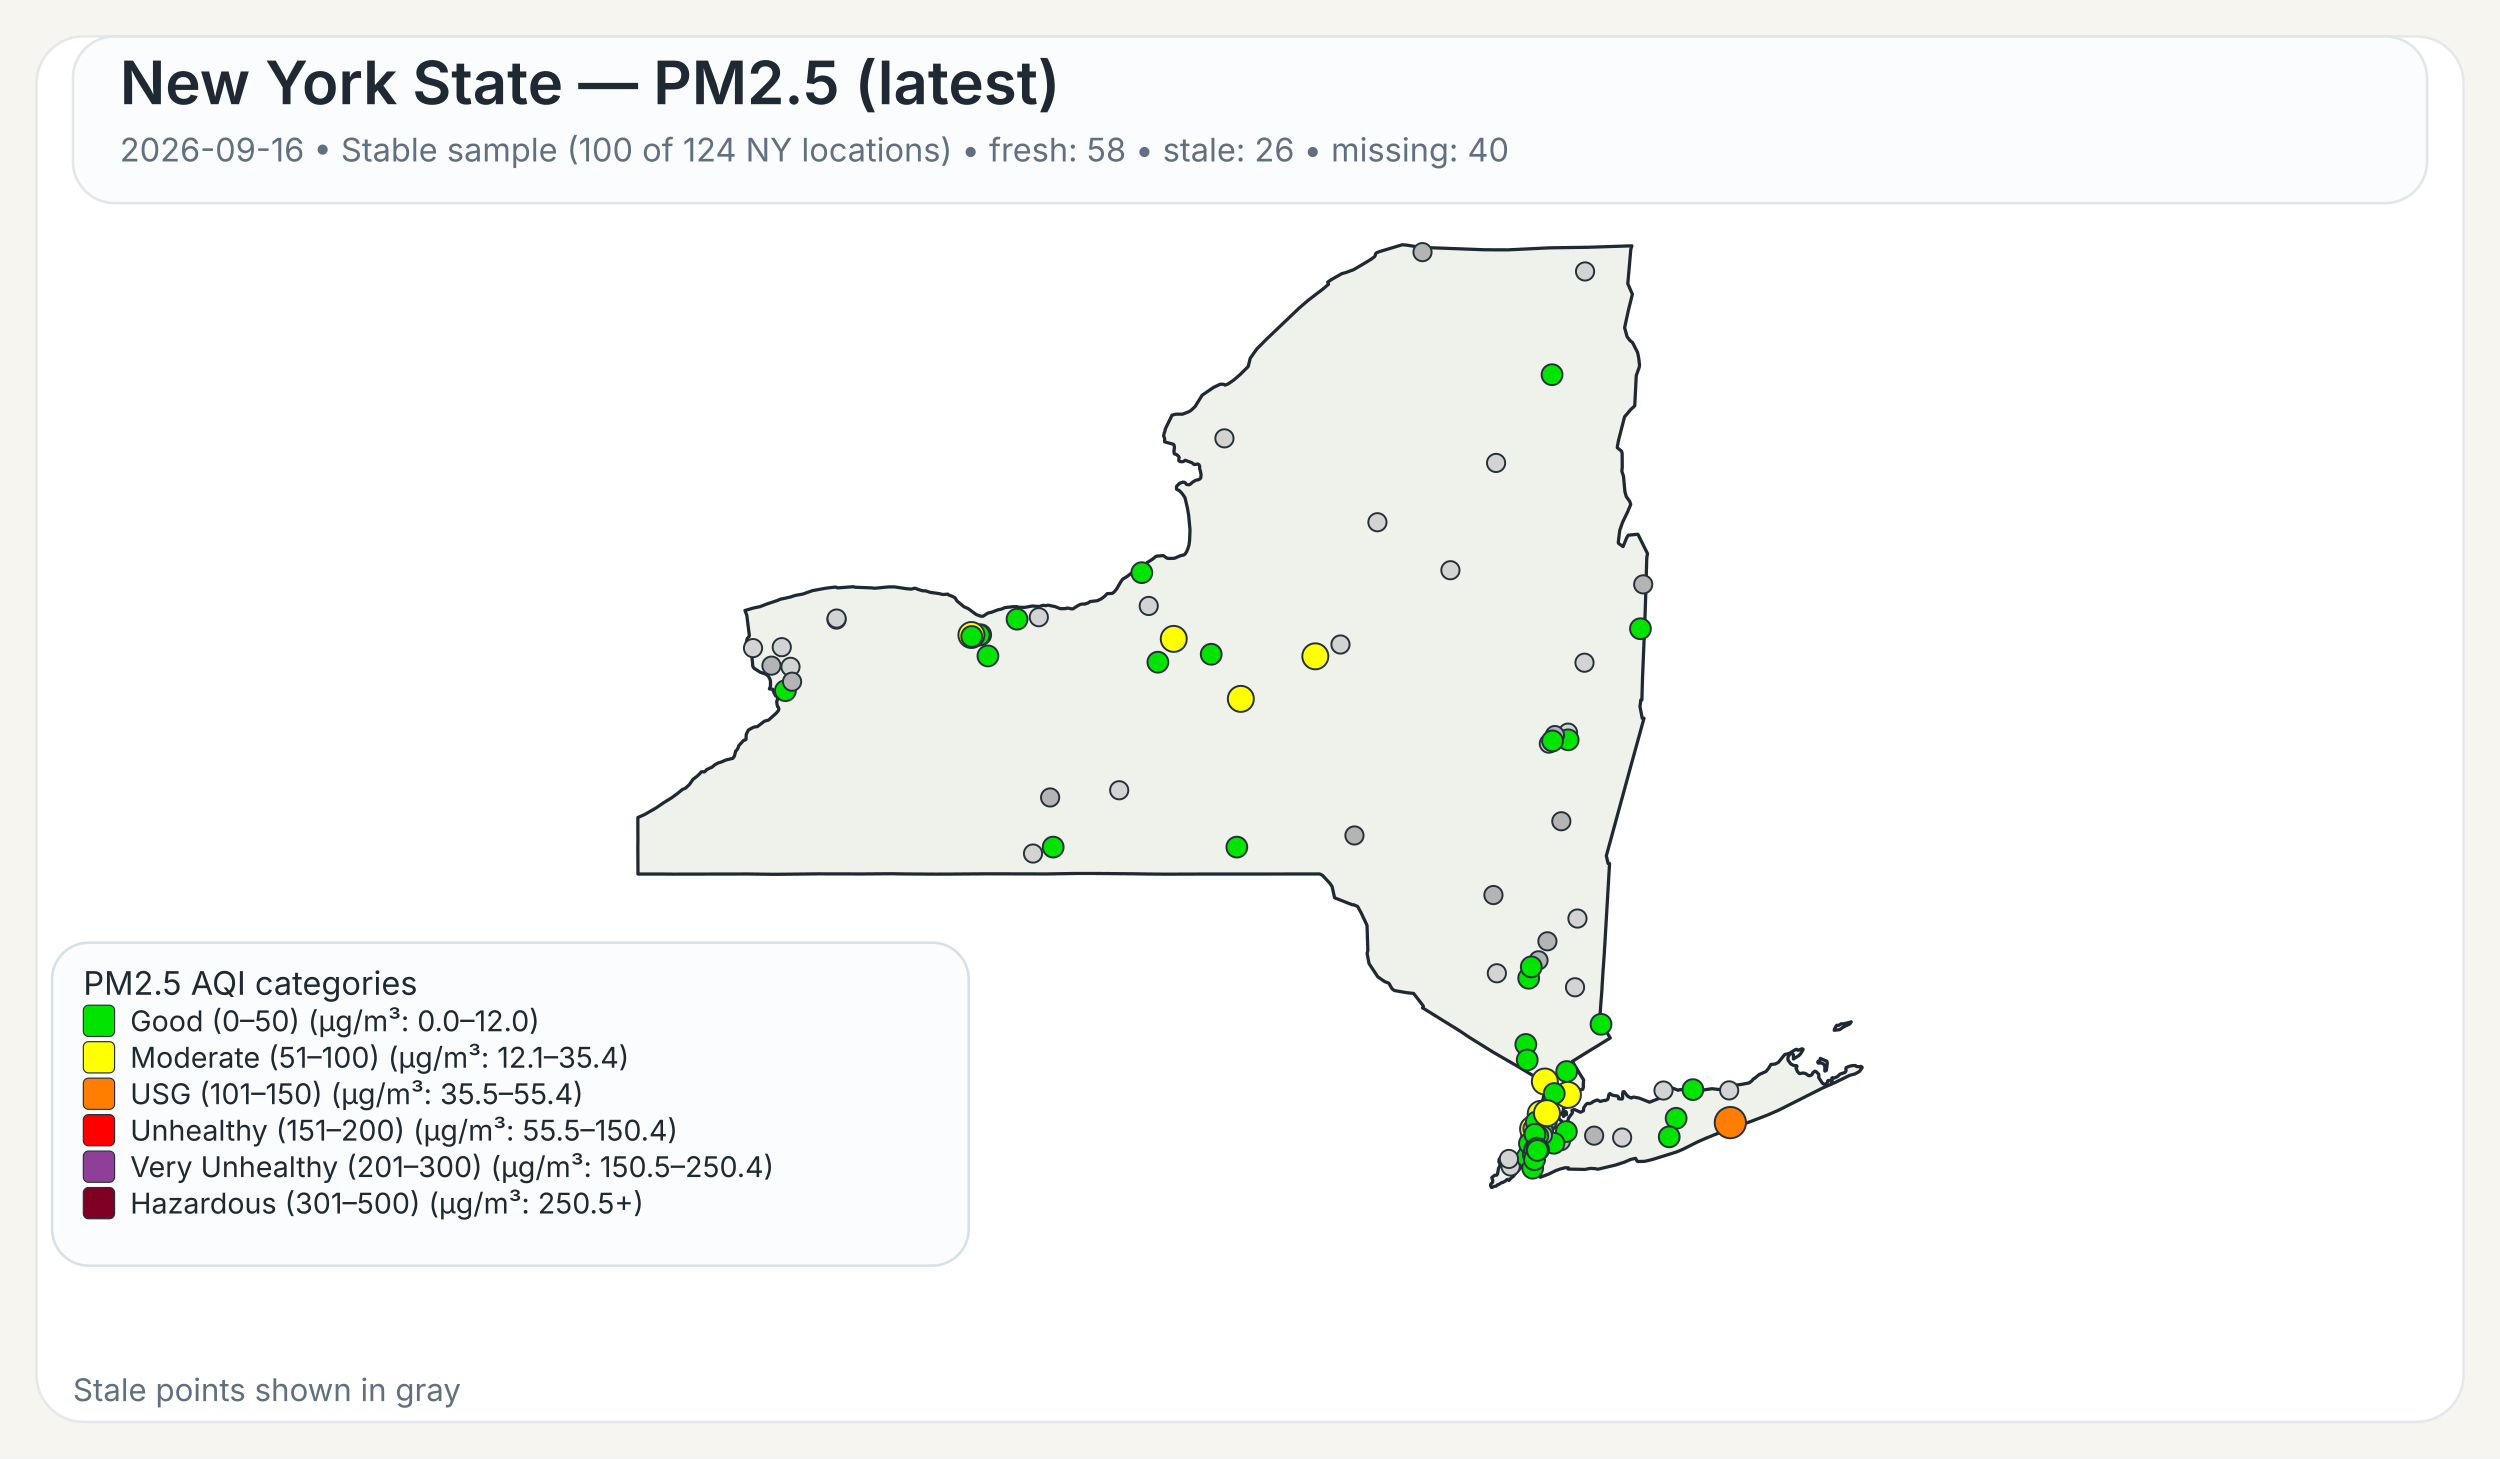
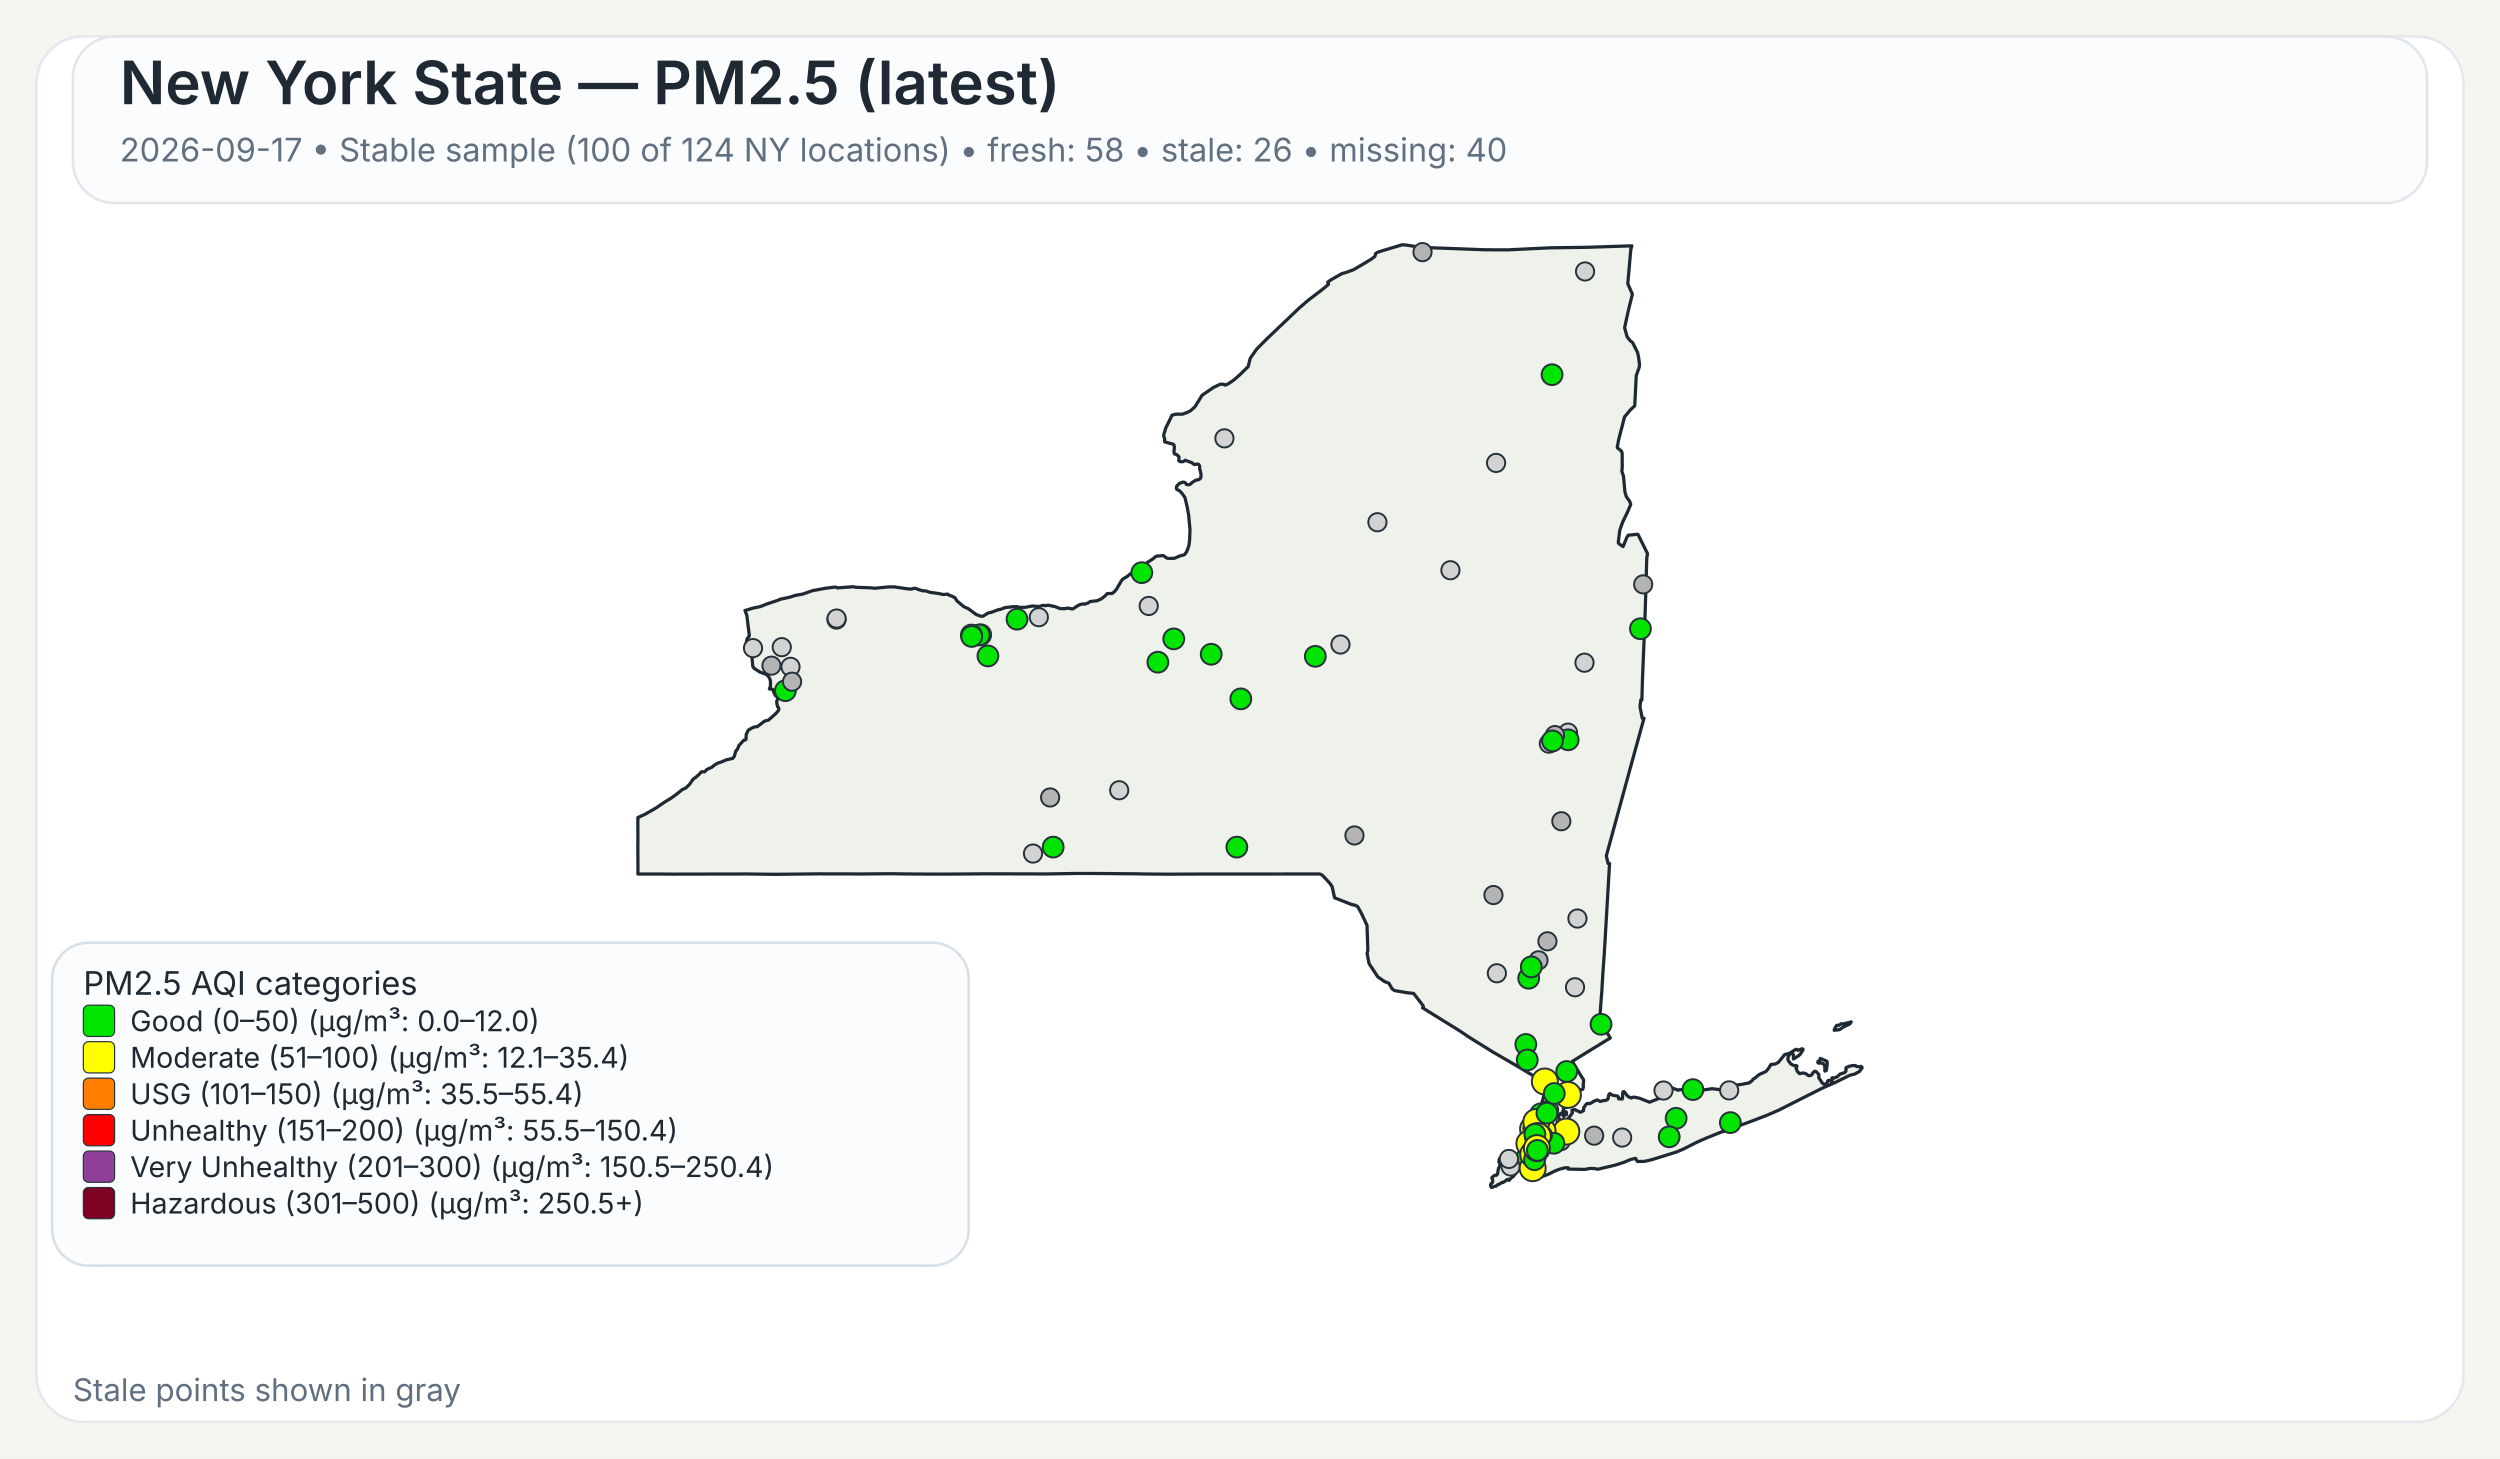
<svg xmlns="http://www.w3.org/2000/svg" width="960" height="560">
  <rect x="0" y="0" width="960" height="560" fill="#F7F5EF" />
  <rect x="14" y="14" width="932" height="532" rx="18" ry="18" fill="#FFFFFF" stroke="#E4E8EE" stroke-width="1" />
  <rect x="28" y="14" width="904" height="64" rx="16" ry="16" fill="#FBFCFD" stroke="#E1E6EB" stroke-width="1" />
  <text x="46" y="40" font-family="Public Sans, Inter, Aptos, Segoe UI, Arial, sans-serif" font-size="23" font-weight="600" fill="#1F2933">New York State — PM2.5 (latest)</text>
-   <text x="46" y="62" font-family="Public Sans, Inter, Aptos, Segoe UI, Arial, sans-serif" font-size="12.5" font-weight="400" fill="#607080">2026-09-16 • Stable sample (100 of 124 NY locations) • fresh: 58 • stale: 26 • missing: 40</text>
+   <text x="46" y="62" font-family="Public Sans, Inter, Aptos, Segoe UI, Arial, sans-serif" font-size="12.5" font-weight="400" fill="#607080">2026-09-17 • Stable sample (100 of 124 NY locations) • fresh: 58 • stale: 26 • missing: 40</text>
  <path d="M601.06,426.90 L601.23,426.83 L601.48,427.07 L601.55,427.32 L601.50,428.06 L601.28,428.08 L601.08,427.81 L601.04,427.27 L601.06,426.90 Z" fill="#EEF2EA" stroke="#1F2933" stroke-width="1.25" stroke-linejoin="round" />
  <path d="M585.16,439.66 L585.21,439.61 L585.24,439.63 L585.33,439.75 L585.00,440.50 L584.94,440.59 L584.83,440.54 L584.77,440.43 L584.80,440.38 L585.16,439.66 Z" fill="#EEF2EA" stroke="#1F2933" stroke-width="1.25" stroke-linejoin="round" />
  <path d="M579.00,452.87 L578.74,452.93 L578.02,453.54 L577.00,454.12 L576.75,454.04 L575.70,454.75 L575.07,454.93 L574.52,455.48 L573.72,455.58 L572.92,456.00 L572.71,455.95 L572.45,455.50 L572.36,455.05 L572.56,454.57 L573.14,454.01 L573.21,453.18 L572.85,452.21 L573.97,451.28 L574.68,451.28 L575.04,450.81 L575.45,448.53 L575.88,447.92 L575.97,447.53 L575.92,446.38 L575.63,446.32 L575.58,446.12 L575.66,445.16 L576.32,444.30 L576.87,444.03 L577.23,444.07 L577.46,444.30 L578.49,444.56 L580.44,444.30 L582.44,443.79 L583.07,443.83 L583.44,444.38 L583.57,445.77 L584.00,446.72 L584.43,447.38 L584.07,448.20 L583.53,448.95 L582.19,450.36 L580.96,451.93 L580.89,451.88 L580.35,452.27 L579.42,453.28 L579.25,452.99 L579.00,452.87 Z" fill="#EEF2EA" stroke="#1F2933" stroke-width="1.25" stroke-linejoin="round" />
  <path d="M698.65,407.28 L698.89,406.98 L698.98,406.42 L701.51,407.51 L701.69,408.12 L701.35,410.97 L700.83,411.31 L700.74,411.25 L700.74,409.57 L700.38,408.71 L700.19,408.52 L699.35,408.18 L698.24,408.24 L698.08,408.08 L698.02,407.81 L698.15,407.57 L698.65,407.28 Z" fill="#EEF2EA" stroke="#1F2933" stroke-width="1.25" stroke-linejoin="round" />
  <path d="M709.87,392.68 L710.87,392.40 L710.37,393.17 L709.71,393.51 L708.74,393.94 L707.77,394.42 L706.83,395.10 L706.37,395.39 L704.33,395.63 L704.44,395.18 L704.77,394.57 L705.12,393.94 L705.39,393.69 L706.11,393.74 L707.05,393.11 L707.70,393.19 L709.32,392.81 L709.87,392.68 Z" fill="#EEF2EA" stroke="#1F2933" stroke-width="1.25" stroke-linejoin="round" />
  <path d="M601.43,424.75 L601.44,424.82 L601.44,424.87 L601.44,424.97 L601.48,425.16 L601.44,425.24 L601.21,425.31 L600.95,425.08 L600.95,424.92 L601.10,424.88 L601.13,424.65 L601.23,424.58 L601.37,424.64 L601.42,424.70 L601.43,424.75 Z" fill="#EEF2EA" stroke="#1F2933" stroke-width="1.25" stroke-linejoin="round" />
  <path d="M623.05,163.10 L621.53,169.00 L621.04,171.61 L621.07,171.95 L622.62,173.20 L622.91,174.06 L622.94,179.46 L622.80,180.98 L623.43,182.92 L623.96,188.79 L624.50,190.70 L624.50,190.71 L625.79,192.51 L626.21,193.67 L625.60,195.12 L625.01,196.54 L623.06,200.59 L622.75,201.47 L621.98,203.67 L621.41,208.34 L621.56,208.68 L623.25,209.89 L624.72,206.33 L625.25,205.52 L628.84,205.16 L629.06,205.34 L632.45,212.18 L632.66,212.61 L632.36,214.21 L632.03,225.74 L632.03,225.80 L632.02,226.34 L632.00,227.05 L631.90,230.25 L631.64,238.09 L631.03,253.00 L630.74,259.97 L630.73,260.06 L630.73,260.23 L630.48,268.80 L630.08,268.74 L629.75,271.32 L630.61,275.80 L631.30,275.80 L628.80,284.88 L626.09,294.70 L622.63,307.38 L616.83,328.64 L617.50,331.57 L618.07,331.57 L617.02,349.62 L617.02,349.66 L616.71,354.88 L616.28,362.25 L616.04,366.27 L615.53,373.42 L615.30,377.22 L615.29,377.28 L615.29,377.35 L615.28,377.44 L615.28,377.49 L615.27,377.53 L615.19,379.03 L615.19,379.14 L615.18,379.18 L615.18,379.35 L615.17,379.49 L615.12,380.31 L615.09,380.73 L615.08,380.89 L614.72,385.46 L614.66,386.30 L614.29,391.98 L618.35,398.60 L616.75,399.56 L616.45,399.75 L610.52,403.39 L609.46,404.03 L609.01,404.31 L603.77,407.58 L605.77,410.89 L606.19,411.58 L606.62,412.29 L607.18,413.23 L608.08,414.62 L608.12,414.70 L607.96,416.83 L608.04,417.28 L607.81,418.17 L607.68,418.35 L607.54,418.27 L606.73,418.62 L606.42,419.73 L606.23,420.03 L605.55,420.48 L604.13,421.08 L603.54,421.65 L602.05,422.64 L600.59,424.82 L600.46,425.17 L600.38,425.37 L600.34,426.13 L600.15,426.98 L600.19,427.32 L600.39,427.51 L600.54,427.87 L600.54,428.09 L600.53,428.27 L600.60,428.55 L600.51,428.65 L600.44,428.71 L600.35,428.62 L600.18,428.29 L600.01,427.93 L600.10,427.54 L599.94,427.19 L599.85,427.21 L599.64,427.48 L599.51,427.81 L599.07,427.70 L598.72,427.92 L598.55,428.85 L598.57,429.17 L598.77,429.63 L599.21,430.17 L599.64,430.41 L600.31,431.59 L600.59,432.07 L600.90,432.04 L601.36,431.60 L601.36,431.60 L602.21,429.98 L602.19,429.51 L603.74,427.42 L603.84,427.11 L603.60,426.42 L603.67,426.33 L604.61,426.05 L606.88,427.09 L607.17,426.96 L608.05,426.54 L608.14,425.40 L608.93,424.24 L609.36,423.80 L609.77,423.70 L610.33,423.82 L611.26,423.43 L611.66,423.07 L613.16,422.42 L613.38,422.39 L614.46,422.95 L616.17,422.51 L616.43,422.62 L617.32,422.20 L617.49,421.82 L617.52,421.77 L617.81,420.28 L618.19,419.93 L618.22,419.96 L618.50,420.18 L618.60,420.26 L618.84,420.36 L619.48,420.63 L619.66,420.66 L619.90,420.69 L620.59,420.79 L621.03,420.85 L621.08,420.86 L621.49,421.26 L621.50,421.39 L621.55,421.93 L622.90,422.03 L623.09,421.64 L623.06,420.27 L623.21,419.33 L623.28,419.23 L623.69,419.22 L624.78,420.64 L625.29,421.11 L626.07,421.51 L626.50,421.62 L626.59,421.46 L627.35,421.28 L629.51,421.69 L629.51,421.69 L633.42,423.24 L638.19,421.34 L638.36,420.84 L638.45,419.18 L638.68,418.35 L640.49,417.89 L642.20,417.80 L644.45,418.67 L644.65,418.48 L647.29,418.32 L649.72,418.35 L652.18,418.65 L653.70,418.61 L657.40,418.06 L660.48,418.42 L661.32,417.62 L664.03,416.80 L665.53,416.46 L666.97,416.64 L668.73,416.40 L671.71,415.83 L672.90,414.88 L673.16,414.40 L673.82,414.05 L675.50,412.63 L678.13,411.46 L679.12,410.27 L680.04,408.74 L681.66,408.60 L682.91,407.93 L685.34,404.94 L686.69,404.59 L687.35,404.38 L689.21,403.16 L689.94,402.93 L690.28,403.23 L690.57,403.30 L691.93,402.73 L692.35,402.87 L692.38,403.11 L691.44,404.66 L690.75,405.35 L688.66,406.65 L688.68,405.06 L688.30,404.60 L687.92,404.54 L687.60,404.66 L687.09,405.06 L686.58,406.01 L686.59,407.08 L687.65,408.54 L688.81,409.15 L689.85,409.20 L690.06,409.50 L689.68,410.21 L690.24,411.51 L691.03,412.27 L692.17,412.06 L692.88,412.09 L693.59,412.39 L694.51,413.06 L695.19,413.03 L695.62,412.79 L695.84,412.56 L696.12,411.95 L696.83,411.38 L696.98,411.33 L697.37,411.49 L698.35,412.46 L698.48,413.14 L698.35,413.73 L699.60,415.66 L700.04,416.12 L700.44,416.32 L700.84,416.33 L701.58,415.93 L701.76,415.37 L701.81,415.13 L701.99,414.91 L702.86,414.89 L703.07,415.26 L703.12,415.25 L703.24,415.22 L703.45,415.13 L703.57,414.86 L703.45,414.38 L703.43,414.00 L703.70,413.83 L704.39,413.98 L705.62,413.37 L706.56,412.46 L708.48,411.82 L708.83,411.29 L708.88,410.85 L708.80,410.51 L708.92,409.94 L710.19,409.44 L711.31,409.19 L712.51,409.17 L712.73,409.44 L713.09,409.58 L714.27,409.63 L714.58,409.48 L714.99,409.75 L715.07,409.99 L714.02,411.45 L712.24,412.42 L710.34,412.90 L704.77,415.65 L699.71,417.88 L682.98,426.32 L678.57,428.24 L672.42,430.60 L662.20,434.30 L661.73,434.58 L661.49,434.51 L660.84,434.74 L655.19,437.03 L651.62,438.61 L646.31,441.30 L643.78,442.36 L638.41,444.04 L634.66,445.20 L632.83,445.67 L631.47,445.96 L631.32,445.96 L628.83,446.02 L628.63,445.87 L628.07,444.81 L626.15,445.24 L623.74,446.28 L621.85,446.89 L620.27,447.40 L613.61,448.98 L612.34,448.74 L610.73,448.66 L608.60,449.06 L605.36,448.99 L602.17,448.93 L602.19,448.77 L602.25,448.43 L600.97,448.42 L599.39,448.83 L599.07,448.91 L597.43,449.50 L594.79,450.81 L591.48,452.07 L591.48,451.26 L591.59,450.86 L591.41,450.49 L591.24,450.39 L590.88,450.18 L590.56,449.81 L590.00,449.87 L588.10,450.05 L587.46,450.03 L587.05,449.85 L586.87,449.72 L586.81,449.43 L587.15,448.99 L587.21,448.90 L587.49,448.42 L587.39,448.02 L586.94,447.62 L585.63,447.32 L585.23,446.64 L585.06,445.69 L585.31,444.71 L585.45,444.41 L585.68,443.96 L586.50,442.95 L586.37,441.37 L586.22,441.17 L586.16,441.08 L586.11,440.71 L586.29,440.19 L586.49,440.03 L586.59,439.53 L586.42,439.11 L586.13,438.91 L586.77,435.14 L587.04,434.58 L587.53,433.54 L588.00,432.56 L588.37,431.79 L590.66,426.98 L591.27,425.68 L591.55,425.09 L591.55,425.09 L591.90,424.00 L592.36,422.57 L592.47,422.24 L593.89,415.87 L593.37,415.86 L592.83,415.54 L585.14,410.91 L585.14,410.91 L582.09,409.08 L581.83,408.93 L574.90,404.92 L573.64,404.20 L565.84,399.35 L564.27,398.37 L560.37,395.76 L546.26,387.01 L546.57,386.68 L546.49,386.22 L542.83,381.48 L542.63,381.46 L540.06,381.17 L535.45,380.37 L534.54,379.69 L533.32,377.55 L531.70,376.93 L529.06,375.09 L525.71,370.01 L525.14,367.03 L524.96,366.10 L525.25,365.02 L524.94,355.37 L522.72,350.61 L521.32,348.08 L519.78,347.40 L519.41,347.49 L512.48,344.75 L511.52,340.44 L510.72,339.24 L507.79,336.09 L506.74,335.59 L502.43,335.60 L502.18,335.60 L499.75,335.60 L499.39,335.61 L499.35,335.61 L469.83,335.63 L469.66,335.63 L462.36,335.64 L461.30,335.63 L460.85,335.63 L460.00,335.64 L448.21,335.68 L447.85,335.68 L441.17,335.63 L440.91,335.63 L435.49,335.54 L435.46,335.54 L420.14,335.41 L418.99,335.41 L413.90,335.41 L413.83,335.41 L413.52,335.41 L412.93,335.41 L412.60,335.42 L411.23,335.45 L411.22,335.45 L408.74,335.48 L408.73,335.48 L401.77,335.60 L379.14,335.54 L372.91,335.59 L364.59,335.65 L360.26,335.66 L359.71,335.67 L347.88,335.60 L347.87,335.60 L342.30,335.51 L337.43,335.55 L331.40,335.60 L314.24,335.56 L297.70,335.74 L295.08,335.71 L287.13,335.61 L286.61,335.61 L258.23,335.67 L257.47,335.66 L253.93,335.63 L253.07,335.62 L253.07,335.63 L244.98,335.62 L244.93,325.04 L244.95,323.48 L244.96,322.52 L244.95,321.67 L244.95,321.16 L244.95,320.84 L244.93,316.08 L244.94,315.42 L244.94,313.93 L247.57,312.75 L251.88,310.27 L254.93,308.19 L257.77,306.44 L259.87,304.92 L262.02,303.17 L263.28,302.62 L264.74,301.24 L266.14,299.24 L267.54,298.19 L268.72,297.09 L269.32,296.39 L269.90,296.33 L270.33,296.44 L270.54,296.38 L271.04,295.92 L271.36,295.51 L273.40,294.60 L274.52,293.65 L275.81,292.96 L276.98,292.61 L278.76,291.83 L281.41,291.20 L282.01,290.34 L282.12,289.92 L282.55,288.31 L282.75,288.22 L283.00,287.95 L283.49,287.01 L283.63,286.42 L285.57,284.28 L285.90,284.29 L286.46,283.91 L286.55,282.02 L287.35,280.35 L289.13,279.36 L289.89,279.12 L290.78,279.05 L293.57,276.92 L295.12,276.50 L298.07,273.86 L298.97,272.76 L299.09,272.13 L298.79,271.45 L298.62,271.42 L298.36,270.43 L298.24,269.33 L298.55,268.66 L298.61,268.16 L298.25,267.28 L297.85,267.20 L297.24,266.09 L296.70,264.68 L295.46,264.54 L295.86,263.47 L295.86,261.59 L295.66,260.80 L295.08,259.71 L294.94,259.59 L294.28,258.99 L291.89,258.11 L289.57,256.64 L289.07,255.88 L288.57,250.10 L288.55,249.89 L286.78,249.43 L286.31,248.17 L286.88,245.30 L287.63,244.40 L287.73,243.95 L286.78,236.32 L286.06,234.43 L289.07,233.54 L291.93,232.93 L294.37,231.97 L298.62,230.55 L299.99,229.95 L300.12,230.02 L303.47,229.26 L305.29,228.66 L308.28,228.12 L312.00,226.81 L317.17,225.86 L320.65,225.44 L321.03,225.47 L321.59,225.76 L322.04,225.72 L327.70,225.30 L328.39,225.50 L334.82,225.75 L335.83,225.90 L341.09,225.38 L343.51,225.37 L348.32,226.10 L349.98,226.20 L350.03,226.20 L351.12,225.89 L351.79,225.98 L352.52,226.34 L354.31,226.87 L355.38,226.87 L357.13,227.45 L360.63,227.94 L361.77,228.24 L362.50,228.28 L363.98,228.13 L364.17,228.44 L365.74,229.01 L366.72,229.54 L367.48,230.77 L369.92,232.79 L370.31,233.07 L371.82,233.73 L373.38,234.88 L374.86,235.97 L376.42,236.57 L377.42,236.67 L379.40,235.40 L380.84,235.07 L383.21,234.17 L384.54,233.89 L385.93,233.32 L386.27,233.28 L386.83,233.22 L388.90,232.98 L390.48,232.95 L391.11,233.18 L393.48,233.24 L396.46,232.70 L398.89,232.91 L400.66,232.42 L401.43,232.58 L402.53,232.39 L405.18,232.95 L407.17,233.73 L409.20,233.71 L409.87,233.47 L411.66,233.83 L412.03,233.77 L413.80,232.63 L414.88,232.08 L415.91,231.92 L416.48,231.99 L417.81,231.55 L418.60,231.00 L421.39,230.66 L422.92,229.95 L424.23,228.91 L425.18,227.95 L425.69,227.93 L427.12,227.87 L427.93,227.21 L428.83,226.10 L430.44,223.32 L431.14,222.35 L431.96,221.89 L432.55,221.55 L435.18,219.53 L437.03,218.59 L437.61,217.92 L437.98,217.72 L438.51,217.88 L439.70,217.38 L440.56,215.99 L442.64,214.67 L443.82,213.70 L444.23,213.55 L446.72,213.34 L448.11,214.33 L448.97,214.45 L450.99,214.38 L453.20,213.43 L454.63,213.07 L455.05,212.77 L455.69,211.79 L456.17,210.59 L456.55,209.40 L456.81,207.36 L456.96,203.41 L456.73,200.97 L456.44,197.89 L455.97,195.10 L455.02,191.05 L453.78,189.32 L452.78,188.33 L452.13,188.08 L451.81,187.86 L451.74,187.30 L451.84,186.69 L452.22,186.31 L452.64,185.89 L453.10,185.51 L453.80,185.32 L454.18,185.14 L454.70,185.18 L455.13,185.37 L455.61,186.03 L456.63,186.18 L457.19,185.84 L457.91,185.17 L459.24,184.37 L460.00,184.28 L460.73,183.93 L461.08,183.54 L461.22,182.35 L460.90,180.72 L460.70,180.14 L460.66,179.72 L460.67,178.99 L460.38,178.40 L459.97,178.19 L458.56,178.39 L457.66,177.67 L455.09,176.75 L454.57,177.13 L454.12,177.30 L453.65,177.30 L453.29,177.28 L452.94,177.12 L452.67,176.90 L452.67,176.38 L452.79,175.72 L452.62,175.27 L451.89,174.63 L451.54,174.45 L451.01,174.30 L450.87,173.94 L450.80,173.54 L450.84,172.88 L450.99,171.72 L450.78,170.78 L450.56,170.60 L447.23,169.68 L447.20,168.34 L446.83,167.32 L447.02,166.42 L447.35,165.48 L447.50,164.69 L450.06,159.42 L451.61,159.04 L454.05,159.05 L456.36,158.18 L457.28,157.64 L458.88,156.17 L461.63,151.75 L465.96,148.79 L468.59,147.53 L469.94,147.58 L470.43,147.90 L471.65,147.40 L473.83,145.88 L476.29,143.74 L476.97,143.06 L479.31,140.74 L480.08,137.59 L482.60,134.01 L486.70,129.90 L498.91,118.26 L502.36,115.29 L508.27,110.78 L510.16,109.15 L509.83,108.34 L511.28,107.35 L515.25,105.08 L516.86,104.64 L519.80,103.55 L524.26,100.92 L526.51,99.55 L527.81,98.60 L528.14,98.00 L528.16,97.54 L528.55,97.08 L529.76,96.60 L538.43,94.00 L539.92,94.10 L544.47,94.80 L545.84,95.00 L570.26,95.91 L578.85,95.95 L585.96,95.61 L595.04,95.17 L609.91,94.95 L626.65,94.40 L626.23,95.73 L625.68,102.02 L625.07,108.95 L626.84,112.98 L625.33,119.03 L623.85,125.84 L624.79,129.27 L625.53,130.26 L625.83,130.68 L626.91,131.56 L626.91,131.56 L628.81,135.29 L629.22,137.19 L629.59,140.21 L629.45,141.06 L628.32,144.25 L627.83,154.15 L627.74,155.85 L626.19,157.27 L623.83,160.07 L623.05,163.10 Z" fill="#EEF2EA" stroke="#1F2933" stroke-width="1.25" stroke-linejoin="round" />
  <circle cx="574.80" cy="373.74" r="3.50" fill="lightgray" stroke="#24313A" stroke-width="0.75" />
  <circle cx="296.24" cy="255.61" r="3.50" fill="rgb(180,180,180)" stroke="#24313A" stroke-width="0.75" />
  <circle cx="585.91" cy="401.06" r="4.00" fill="#00E400" stroke="#24313A" stroke-width="0.75" />
  <circle cx="590.67" cy="430.08" r="3.50" fill="lightgray" stroke="#24313A" stroke-width="0.75" />
  <circle cx="587.01" cy="375.64" r="4.00" fill="#00E400" stroke="#24313A" stroke-width="0.75" />
  <circle cx="580.07" cy="447.93" r="3.50" fill="lightgray" stroke="#24313A" stroke-width="0.75" />
  <circle cx="528.93" cy="200.54" r="3.50" fill="lightgray" stroke="#24313A" stroke-width="0.75" />
  <circle cx="622.90" cy="436.82" r="3.50" fill="lightgray" stroke="#24313A" stroke-width="0.75" />
  <circle cx="321.22" cy="237.92" r="3.50" fill="lightgray" stroke="#24313A" stroke-width="0.75" />
  <circle cx="556.96" cy="218.97" r="3.50" fill="lightgray" stroke="#24313A" stroke-width="0.75" />
  <circle cx="574.50" cy="177.77" r="3.50" fill="lightgray" stroke="#24313A" stroke-width="0.75" />
  <circle cx="429.77" cy="303.46" r="3.50" fill="lightgray" stroke="#24313A" stroke-width="0.75" />
  <circle cx="514.74" cy="247.49" r="3.50" fill="lightgray" stroke="#24313A" stroke-width="0.75" />
  <circle cx="470.18" cy="168.33" r="3.50" fill="lightgray" stroke="#24313A" stroke-width="0.75" />
  <circle cx="376.59" cy="243.75" r="4.00" fill="#00E400" stroke="#24313A" stroke-width="0.75" />
-   <circle cx="591.63" cy="427.72" r="5.00" fill="#FFFF00" stroke="#24313A" stroke-width="0.75" />
+   <circle cx="591.63" cy="427.72" r="4.00" fill="#00E400" stroke="#24313A" stroke-width="0.75" />
  <circle cx="593.40" cy="430.37" r="3.50" fill="lightgray" stroke="#24313A" stroke-width="0.75" />
-   <circle cx="593.93" cy="437.51" r="5.00" fill="#FFFF00" stroke="#24313A" stroke-width="0.75" />
+   <circle cx="593.93" cy="437.51" r="4.00" fill="#00E400" stroke="#24313A" stroke-width="0.75" />
  <circle cx="602.12" cy="281.33" r="3.50" fill="lightgray" stroke="#24313A" stroke-width="0.75" />
  <circle cx="398.91" cy="237.01" r="3.50" fill="lightgray" stroke="#24313A" stroke-width="0.75" />
  <circle cx="598.03" cy="436.67" r="4.00" fill="#00E400" stroke="#24313A" stroke-width="0.75" />
  <circle cx="595.98" cy="143.88" r="4.00" fill="#00E400" stroke="#24313A" stroke-width="0.75" />
  <circle cx="601.61" cy="411.46" r="4.00" fill="#00E400" stroke="#24313A" stroke-width="0.75" />
  <circle cx="608.45" cy="254.48" r="3.50" fill="lightgray" stroke="#24313A" stroke-width="0.75" />
  <circle cx="604.81" cy="379.11" r="3.50" fill="lightgray" stroke="#24313A" stroke-width="0.75" />
  <circle cx="588.51" cy="437.27" r="3.50" fill="rgb(180,180,180)" stroke="#24313A" stroke-width="0.75" />
  <circle cx="465.10" cy="251.23" r="4.00" fill="#00E400" stroke="#24313A" stroke-width="0.75" />
  <circle cx="396.68" cy="327.76" r="3.50" fill="lightgray" stroke="#24313A" stroke-width="0.75" />
  <circle cx="643.63" cy="429.43" r="4.00" fill="#00E400" stroke="#24313A" stroke-width="0.75" />
  <circle cx="586.47" cy="444.33" r="4.00" fill="#00E400" stroke="#24313A" stroke-width="0.75" />
  <circle cx="303.55" cy="256.06" r="3.50" fill="lightgray" stroke="#24313A" stroke-width="0.75" />
  <circle cx="602.17" cy="284.09" r="4.00" fill="#00E400" stroke="#24313A" stroke-width="0.75" />
  <circle cx="301.59" cy="265.22" r="4.00" fill="#00E400" stroke="#24313A" stroke-width="0.75" />
  <circle cx="321.26" cy="237.52" r="3.50" fill="lightgray" stroke="#24313A" stroke-width="0.75" />
  <circle cx="612.15" cy="436.09" r="3.50" fill="rgb(180,180,180)" stroke="#24313A" stroke-width="0.75" />
  <circle cx="587.88" cy="438.53" r="3.50" fill="rgb(180,180,180)" stroke="#24313A" stroke-width="0.75" />
  <circle cx="591.83" cy="440.12" r="3.50" fill="lightgray" stroke="#24313A" stroke-width="0.75" />
  <circle cx="594.32" cy="430.48" r="3.50" fill="lightgray" stroke="#24313A" stroke-width="0.75" />
  <circle cx="594.83" cy="426.21" r="3.50" fill="lightgray" stroke="#24313A" stroke-width="0.75" />
  <circle cx="605.74" cy="352.72" r="3.50" fill="lightgray" stroke="#24313A" stroke-width="0.75" />
  <circle cx="664.00" cy="418.71" r="3.50" fill="lightgray" stroke="#24313A" stroke-width="0.75" />
  <circle cx="546.24" cy="96.82" r="3.50" fill="rgb(180,180,180)" stroke="#24313A" stroke-width="0.75" />
  <circle cx="638.78" cy="418.76" r="3.50" fill="lightgray" stroke="#24313A" stroke-width="0.75" />
  <circle cx="304.16" cy="261.77" r="3.50" fill="rgb(180,180,180)" stroke="#24313A" stroke-width="0.75" />
  <circle cx="441.11" cy="232.69" r="3.50" fill="lightgray" stroke="#24313A" stroke-width="0.75" />
  <circle cx="598.43" cy="436.52" r="4.00" fill="#00E400" stroke="#24313A" stroke-width="0.75" />
  <circle cx="376.03" cy="243.84" r="4.00" fill="#00E400" stroke="#24313A" stroke-width="0.75" />
  <circle cx="592.26" cy="428.72" r="3.50" fill="rgb(180,180,180)" stroke="#24313A" stroke-width="0.75" />
  <circle cx="579.43" cy="445.03" r="3.50" fill="lightgray" stroke="#24313A" stroke-width="0.75" />
  <circle cx="602.08" cy="420.44" r="5.00" fill="#FFFF00" stroke="#24313A" stroke-width="0.75" />
  <circle cx="590.18" cy="441.64" r="3.50" fill="rgb(180,180,180)" stroke="#24313A" stroke-width="0.75" />
  <circle cx="520.11" cy="320.82" r="3.50" fill="rgb(180,180,180)" stroke="#24313A" stroke-width="0.75" />
  <circle cx="601.48" cy="434.51" r="3.50" fill="rgb(180,180,180)" stroke="#24313A" stroke-width="0.75" />
  <circle cx="598.28" cy="436.62" r="3.50" fill="rgb(180,180,180)" stroke="#24313A" stroke-width="0.75" />
  <circle cx="601.48" cy="434.52" r="3.50" fill="lightgray" stroke="#24313A" stroke-width="0.75" />
  <circle cx="608.66" cy="104.24" r="3.50" fill="lightgray" stroke="#24313A" stroke-width="0.75" />
-   <circle cx="373.02" cy="243.85" r="5.00" fill="#FFFF00" stroke="#24313A" stroke-width="0.75" />
+   <circle cx="373.02" cy="243.85" r="4.00" fill="#00E400" stroke="#24313A" stroke-width="0.75" />
  <circle cx="598.27" cy="436.67" r="3.50" fill="lightgray" stroke="#24313A" stroke-width="0.75" />
  <circle cx="598.28" cy="436.62" r="3.50" fill="lightgray" stroke="#24313A" stroke-width="0.75" />
  <circle cx="587.67" cy="436.46" r="3.50" fill="lightgray" stroke="#24313A" stroke-width="0.75" />
  <circle cx="590.79" cy="368.76" r="3.50" fill="rgb(180,180,180)" stroke="#24313A" stroke-width="0.75" />
  <circle cx="593.22" cy="415.30" r="5.00" fill="#FFFF00" stroke="#24313A" stroke-width="0.75" />
-   <circle cx="590.92" cy="439.03" r="4.00" fill="#00E400" stroke="#24313A" stroke-width="0.75" />
+   <circle cx="590.92" cy="439.03" r="5.00" fill="#FFFF00" stroke="#24313A" stroke-width="0.75" />
  <circle cx="300.20" cy="248.51" r="3.50" fill="lightgray" stroke="#24313A" stroke-width="0.75" />
-   <circle cx="588.55" cy="448.58" r="4.00" fill="#00E400" stroke="#24313A" stroke-width="0.75" />
+   <circle cx="588.55" cy="448.58" r="5.00" fill="#FFFF00" stroke="#24313A" stroke-width="0.75" />
  <circle cx="592.77" cy="438.21" r="3.50" fill="lightgray" stroke="#24313A" stroke-width="0.75" />
  <circle cx="592.77" cy="438.23" r="3.50" fill="rgb(180,180,180)" stroke="#24313A" stroke-width="0.75" />
  <circle cx="592.78" cy="438.21" r="3.50" fill="rgb(180,180,180)" stroke="#24313A" stroke-width="0.75" />
  <circle cx="592.81" cy="438.17" r="3.50" fill="rgb(180,180,180)" stroke="#24313A" stroke-width="0.75" />
  <circle cx="592.70" cy="438.35" r="3.50" fill="rgb(180,180,180)" stroke="#24313A" stroke-width="0.75" />
  <circle cx="592.76" cy="438.20" r="3.50" fill="lightgray" stroke="#24313A" stroke-width="0.75" />
  <circle cx="592.66" cy="438.26" r="3.50" fill="lightgray" stroke="#24313A" stroke-width="0.75" />
  <circle cx="599.38" cy="438.19" r="3.50" fill="rgb(180,180,180)" stroke="#24313A" stroke-width="0.75" />
  <circle cx="474.95" cy="325.29" r="4.00" fill="#00E400" stroke="#24313A" stroke-width="0.75" />
  <circle cx="588.70" cy="433.55" r="5.00" fill="#FFFF00" stroke="#24313A" stroke-width="0.75" />
-   <circle cx="601.48" cy="434.52" r="4.00" fill="#00E400" stroke="#24313A" stroke-width="0.75" />
+   <circle cx="601.48" cy="434.52" r="5.00" fill="#FFFF00" stroke="#24313A" stroke-width="0.75" />
  <circle cx="629.93" cy="241.44" r="4.00" fill="#00E400" stroke="#24313A" stroke-width="0.75" />
  <circle cx="599.55" cy="315.36" r="3.50" fill="rgb(180,180,180)" stroke="#24313A" stroke-width="0.75" />
  <circle cx="588.57" cy="437.98" r="3.50" fill="lightgray" stroke="#24313A" stroke-width="0.75" />
  <circle cx="595.75" cy="285.13" r="3.50" fill="rgb(180,180,180)" stroke="#24313A" stroke-width="0.75" />
  <circle cx="589.13" cy="443.87" r="4.00" fill="#00E400" stroke="#24313A" stroke-width="0.75" />
  <circle cx="594.21" cy="361.46" r="3.50" fill="rgb(180,180,180)" stroke="#24313A" stroke-width="0.75" />
  <circle cx="614.79" cy="393.33" r="4.00" fill="#00E400" stroke="#24313A" stroke-width="0.75" />
  <circle cx="664.45" cy="431.08" r="3.50" fill="lightgray" stroke="#24313A" stroke-width="0.75" />
  <circle cx="597.09" cy="282.26" r="3.50" fill="rgb(180,180,180)" stroke="#24313A" stroke-width="0.75" />
  <circle cx="573.48" cy="343.70" r="3.50" fill="rgb(180,180,180)" stroke="#24313A" stroke-width="0.75" />
  <circle cx="373.13" cy="244.40" r="4.00" fill="#00E400" stroke="#24313A" stroke-width="0.75" />
  <circle cx="590.03" cy="441.87" r="4.00" fill="#00E400" stroke="#24313A" stroke-width="0.75" />
-   <circle cx="664.45" cy="431.08" r="6.00" fill="#FF7E00" stroke="#24313A" stroke-width="0.75" />
+   <circle cx="664.45" cy="431.08" r="4.00" fill="#00E400" stroke="#24313A" stroke-width="0.75" />
  <circle cx="596.83" cy="419.91" r="4.00" fill="#00E400" stroke="#24313A" stroke-width="0.75" />
  <circle cx="640.98" cy="436.54" r="4.00" fill="#00E400" stroke="#24313A" stroke-width="0.75" />
-   <circle cx="587.29" cy="439.12" r="4.00" fill="#00E400" stroke="#24313A" stroke-width="0.75" />
+   <circle cx="587.29" cy="439.12" r="5.00" fill="#FFFF00" stroke="#24313A" stroke-width="0.75" />
  <circle cx="589.23" cy="444.79" r="4.00" fill="#00E400" stroke="#24313A" stroke-width="0.75" />
  <circle cx="588.46" cy="433.42" r="3.50" fill="rgb(180,180,180)" stroke="#24313A" stroke-width="0.75" />
-   <circle cx="592.37" cy="434.42" r="4.00" fill="#00E400" stroke="#24313A" stroke-width="0.75" />
+   <circle cx="592.37" cy="434.42" r="5.00" fill="#FFFF00" stroke="#24313A" stroke-width="0.75" />
  <circle cx="594.75" cy="285.55" r="3.50" fill="lightgray" stroke="#24313A" stroke-width="0.75" />
  <circle cx="630.99" cy="224.40" r="3.50" fill="rgb(180,180,180)" stroke="#24313A" stroke-width="0.75" />
  <circle cx="590.52" cy="437.49" r="4.00" fill="#00E400" stroke="#24313A" stroke-width="0.75" />
-   <circle cx="589.94" cy="430.85" r="4.00" fill="#00E400" stroke="#24313A" stroke-width="0.75" />
+   <circle cx="589.94" cy="430.85" r="5.00" fill="#FFFF00" stroke="#24313A" stroke-width="0.75" />
  <circle cx="650.08" cy="418.41" r="4.00" fill="#00E400" stroke="#24313A" stroke-width="0.75" />
  <circle cx="596.15" cy="284.52" r="4.00" fill="#00E400" stroke="#24313A" stroke-width="0.75" />
-   <circle cx="588.77" cy="443.25" r="4.00" fill="#00E400" stroke="#24313A" stroke-width="0.75" />
+   <circle cx="588.77" cy="443.25" r="5.00" fill="#FFFF00" stroke="#24313A" stroke-width="0.75" />
  <circle cx="596.70" cy="439.01" r="4.00" fill="#00E400" stroke="#24313A" stroke-width="0.75" />
  <circle cx="390.54" cy="237.77" r="4.00" fill="#00E400" stroke="#24313A" stroke-width="0.75" />
  <circle cx="589.36" cy="441.38" r="4.00" fill="#00E400" stroke="#24313A" stroke-width="0.75" />
-   <circle cx="450.72" cy="245.33" r="5.00" fill="#FFFF00" stroke="#24313A" stroke-width="0.75" />
+   <circle cx="450.72" cy="245.33" r="4.00" fill="#00E400" stroke="#24313A" stroke-width="0.75" />
  <circle cx="444.62" cy="254.28" r="4.00" fill="#00E400" stroke="#24313A" stroke-width="0.75" />
  <circle cx="379.36" cy="251.88" r="4.00" fill="#00E400" stroke="#24313A" stroke-width="0.75" />
-   <circle cx="594.02" cy="427.45" r="5.00" fill="#FFFF00" stroke="#24313A" stroke-width="0.75" />
+   <circle cx="594.02" cy="427.45" r="4.00" fill="#00E400" stroke="#24313A" stroke-width="0.75" />
  <circle cx="592.46" cy="435.94" r="3.50" fill="rgb(180,180,180)" stroke="#24313A" stroke-width="0.75" />
  <circle cx="289.16" cy="248.87" r="3.50" fill="lightgray" stroke="#24313A" stroke-width="0.75" />
-   <circle cx="505.08" cy="252.03" r="5.00" fill="#FFFF00" stroke="#24313A" stroke-width="0.75" />
-   <circle cx="590.51" cy="436.23" r="4.00" fill="#00E400" stroke="#24313A" stroke-width="0.75" />
+   <circle cx="505.08" cy="252.03" r="4.00" fill="#00E400" stroke="#24313A" stroke-width="0.75" />
+   <circle cx="590.51" cy="436.23" r="5.00" fill="#FFFF00" stroke="#24313A" stroke-width="0.75" />
  <circle cx="589.41" cy="435.56" r="4.00" fill="#00E400" stroke="#24313A" stroke-width="0.75" />
  <circle cx="438.45" cy="219.90" r="4.00" fill="#00E400" stroke="#24313A" stroke-width="0.75" />
  <circle cx="589.25" cy="445.32" r="4.00" fill="#00E400" stroke="#24313A" stroke-width="0.75" />
  <circle cx="590.82" cy="441.48" r="4.00" fill="#00E400" stroke="#24313A" stroke-width="0.75" />
-   <circle cx="476.48" cy="268.37" r="5.00" fill="#FFFF00" stroke="#24313A" stroke-width="0.75" />
+   <circle cx="476.48" cy="268.37" r="4.00" fill="#00E400" stroke="#24313A" stroke-width="0.75" />
  <circle cx="404.42" cy="325.28" r="4.00" fill="#00E400" stroke="#24313A" stroke-width="0.75" />
  <circle cx="403.25" cy="306.23" r="3.50" fill="rgb(180,180,180)" stroke="#24313A" stroke-width="0.75" />
  <circle cx="586.46" cy="407.02" r="4.00" fill="#00E400" stroke="#24313A" stroke-width="0.75" />
-   <circle cx="590.18" cy="440.88" r="4.00" fill="#00E400" stroke="#24313A" stroke-width="0.75" />
+   <circle cx="590.18" cy="440.88" r="5.00" fill="#FFFF00" stroke="#24313A" stroke-width="0.75" />
  <circle cx="590.36" cy="441.75" r="4.00" fill="#00E400" stroke="#24313A" stroke-width="0.75" />
  <circle cx="588.01" cy="371.28" r="4.00" fill="#00E400" stroke="#24313A" stroke-width="0.75" />
  <rect x="20" y="362" width="352" height="124" rx="14" ry="14" fill="#FBFCFD" stroke="#D8E0E7" stroke-width="1" />
  <text x="32" y="382" font-family="Inter, Aptos, Segoe UI, Arial, sans-serif" font-size="12.5" fill="#1F2933">PM2.5 AQI categories</text>
  <rect x="32" y="386" width="12" height="12" rx="2" ry="2" fill="#00E400" stroke="#24313A" stroke-width="0.45" />
  <text x="50" y="396" font-family="Inter, Aptos, Segoe UI, Arial, sans-serif" font-size="11" fill="#1F2933">Good (0–50)  (µg/m³: 0.0–12.0)</text>
  <rect x="32" y="400" width="12" height="12" rx="2" ry="2" fill="#FFFF00" stroke="#24313A" stroke-width="0.45" />
  <text x="50" y="410" font-family="Inter, Aptos, Segoe UI, Arial, sans-serif" font-size="11" fill="#1F2933">Moderate (51–100)  (µg/m³: 12.1–35.4)</text>
  <rect x="32" y="414" width="12" height="12" rx="2" ry="2" fill="#FF7E00" stroke="#24313A" stroke-width="0.45" />
  <text x="50" y="424" font-family="Inter, Aptos, Segoe UI, Arial, sans-serif" font-size="11" fill="#1F2933">USG (101–150)  (µg/m³: 35.5–55.4)</text>
  <rect x="32" y="428" width="12" height="12" rx="2" ry="2" fill="#FF0000" stroke="#24313A" stroke-width="0.45" />
  <text x="50" y="438" font-family="Inter, Aptos, Segoe UI, Arial, sans-serif" font-size="11" fill="#1F2933">Unhealthy (151–200)  (µg/m³: 55.5–150.4)</text>
  <rect x="32" y="442" width="12" height="12" rx="2" ry="2" fill="#8F3F97" stroke="#24313A" stroke-width="0.45" />
  <text x="50" y="452" font-family="Inter, Aptos, Segoe UI, Arial, sans-serif" font-size="11" fill="#1F2933">Very Unhealthy (201–300)  (µg/m³: 150.5–250.4)</text>
  <rect x="32" y="456" width="12" height="12" rx="2" ry="2" fill="#7E0023" stroke="#24313A" stroke-width="0.45" />
  <text x="50" y="466" font-family="Inter, Aptos, Segoe UI, Arial, sans-serif" font-size="11" fill="#1F2933">Hazardous (301–500)  (µg/m³: 250.5+)</text>
  <text x="28" y="538" font-family="Inter, Aptos, Segoe UI, Arial, sans-serif" font-size="12" fill="#607080">Stale points shown in gray</text>
</svg>
